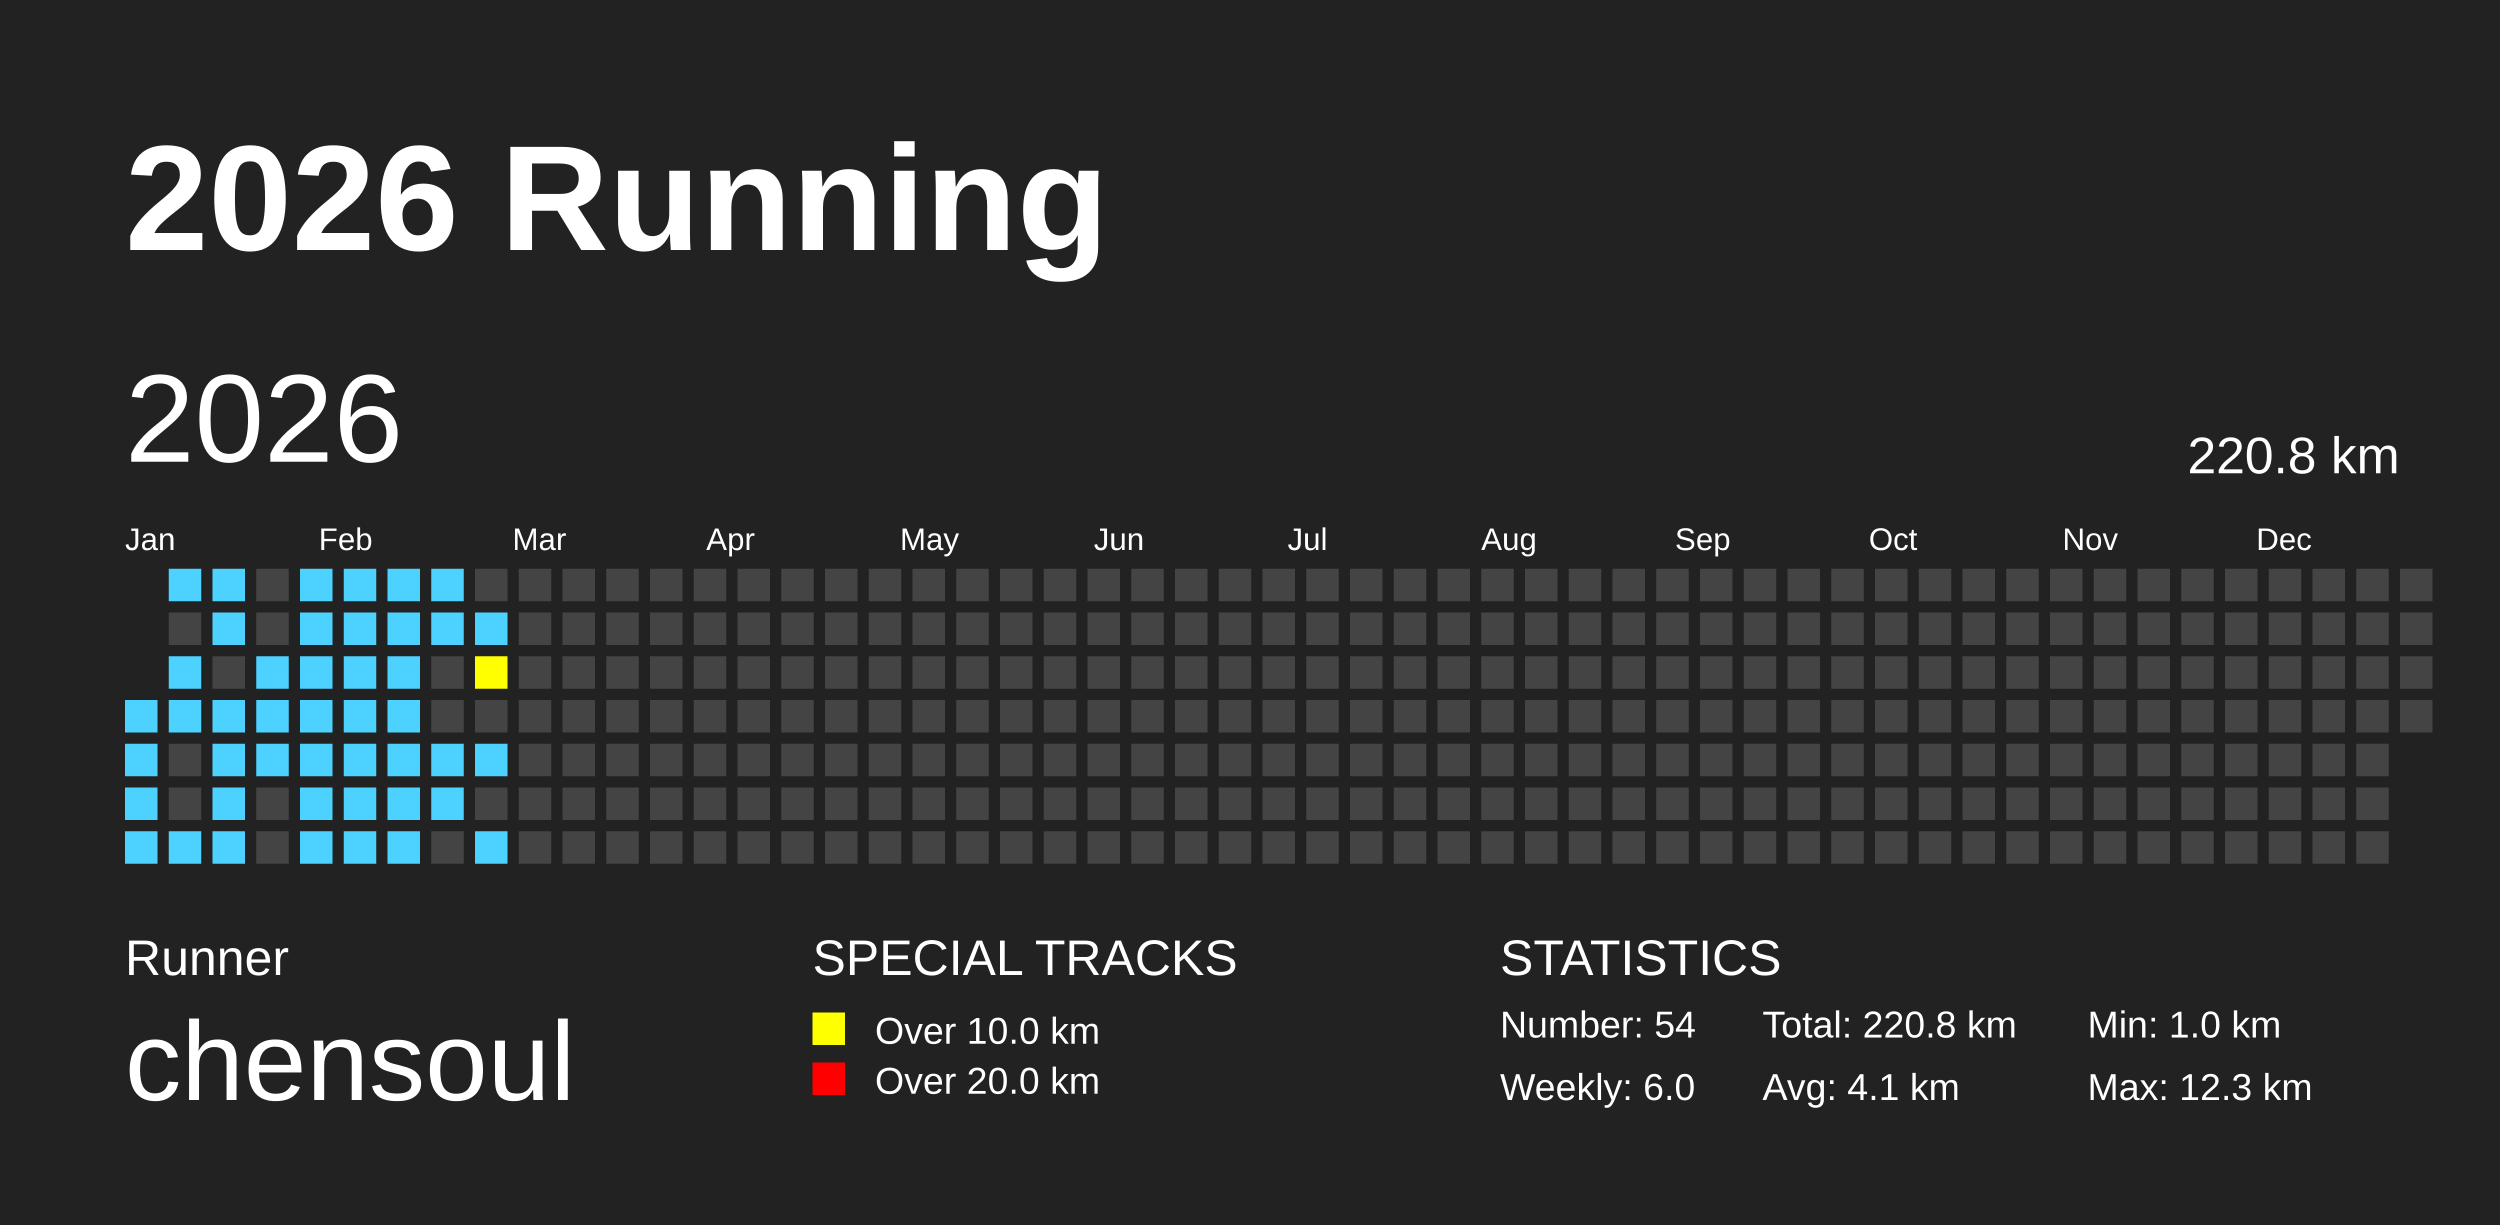
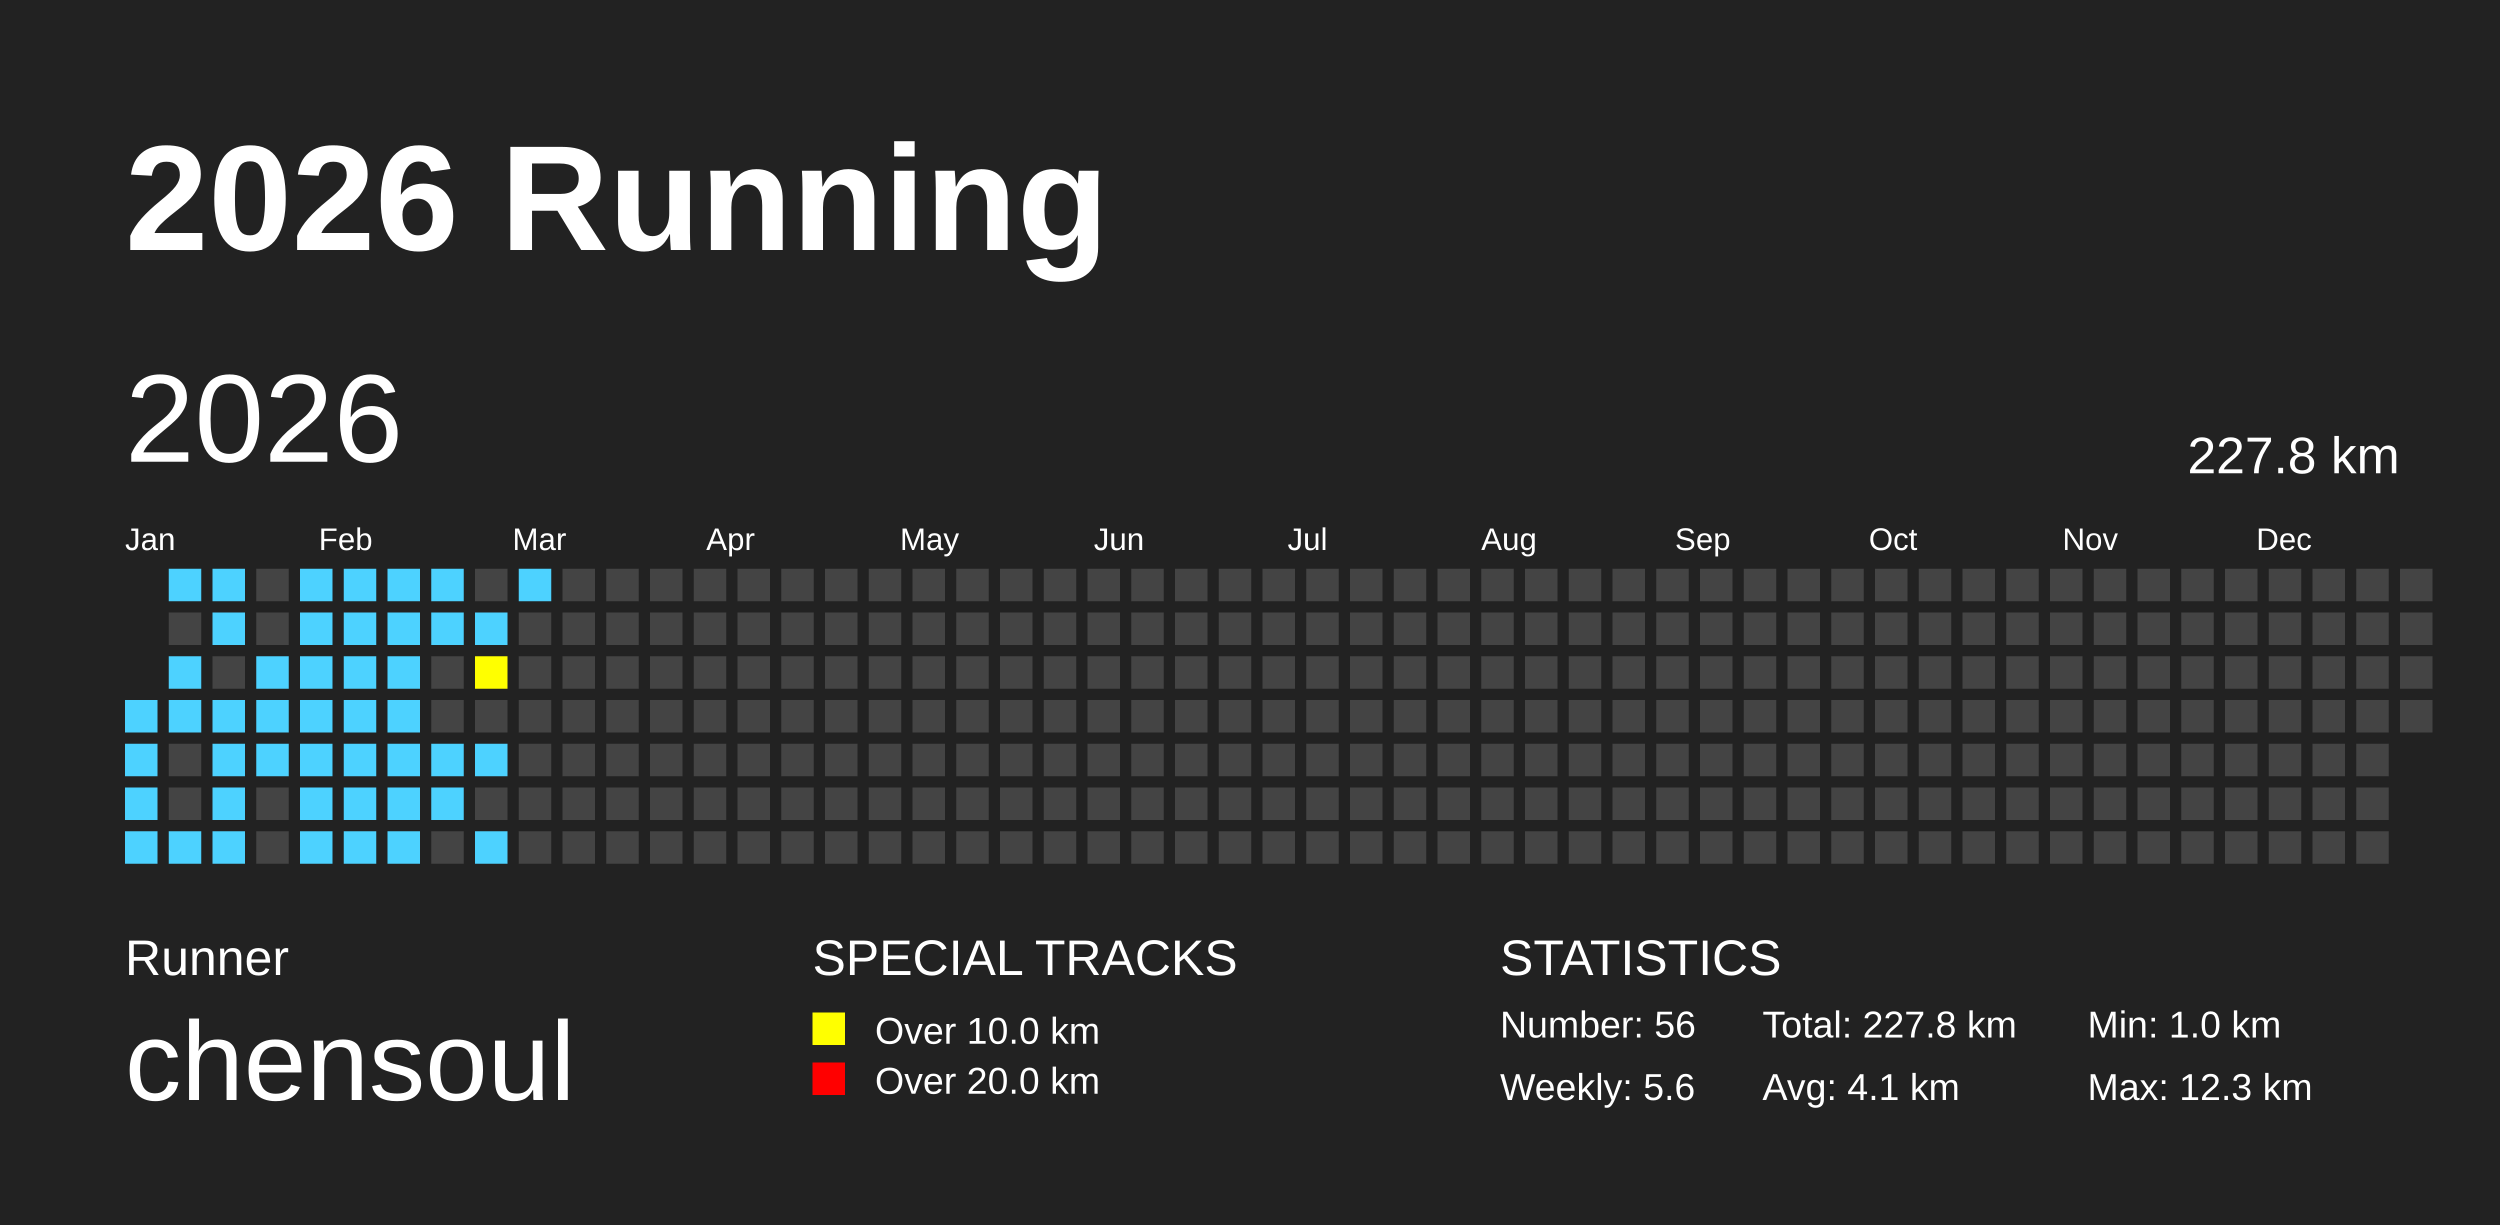
<svg xmlns="http://www.w3.org/2000/svg" baseProfile="full" height="98mm" version="1.1" viewBox="0,0,200,98" width="200mm">
  <defs />
  <rect fill="#222222" height="98" width="200" x="0" y="0" />
  <text fill="#FFFFFF" style="font-size:12px; font-family:Arial; font-weight:bold;" x="10" y="20">2026 Running</text>
  <text fill="#FFFFFF" style="font-size:4px; font-family:Arial" x="10" y="78">Runner</text>
  <text fill="#FFFFFF" style="font-size:9px; font-family:Arial" x="10" y="88">chensoul</text>
  <text fill="#FFFFFF" style="font-size:4px; font-family:Arial" x="65" y="78">SPECIAL TRACKS</text>
  <rect fill="yellow" height="2.6" width="2.6" x="65" y="81" />
  <text fill="#FFFFFF" style="font-size:3px; font-family:Arial" x="70" y="83.5">Over 10.0 km</text>
  <rect fill="red" height="2.6" width="2.6" x="65" y="85" />
  <text fill="#FFFFFF" style="font-size:3px; font-family:Arial" x="70" y="87.5">Over 20.0 km</text>
  <text fill="#FFFFFF" style="font-size:4px; font-family:Arial" x="120" y="78">STATISTICS</text>
-   <text fill="#FFFFFF" style="font-size:3px; font-family:Arial" x="120" y="83">Number: 54</text>
-   <text fill="#FFFFFF" style="font-size:3px; font-family:Arial" x="120" y="88">Weekly: 6.0</text>
-   <text fill="#FFFFFF" style="font-size:3px; font-family:Arial" x="141" y="83">Total: 220.8 km</text>
+   <text fill="#FFFFFF" style="font-size:3px; font-family:Arial" x="120" y="83">Number: 56</text>
+   <text fill="#FFFFFF" style="font-size:3px; font-family:Arial" x="120" y="88">Weekly: 5.6</text>
+   <text fill="#FFFFFF" style="font-size:3px; font-family:Arial" x="141" y="83">Total: 227.8 km</text>
  <text fill="#FFFFFF" style="font-size:3px; font-family:Arial" x="141" y="88">Avg: 4.1 km</text>
  <text fill="#FFFFFF" style="font-size:3px; font-family:Arial" x="167" y="83">Min: 1.0 km</text>
  <text fill="#FFFFFF" style="font-size:3px; font-family:Arial" x="167" y="88">Max: 12.3 km</text>
  <text dominant-baseline="hanging" fill="#FFFFFF" style="font-size:10.0px; font-family:Arial;" x="10" y="30">2026</text>
-   <text dominant-baseline="hanging" fill="#FFFFFF" style="font-size:4.125px; font-family:Arial;" x="175" y="35">220.8 km</text>
+   <text dominant-baseline="hanging" fill="#FFFFFF" style="font-size:4.125px; font-family:Arial;" x="175" y="35">227.8 km</text>
  <text fill="#FFFFFF" style="font-size:2.5px; font-family:Arial" x="10.0" y="44">Jan</text>
  <text fill="#FFFFFF" style="font-size:2.5px; font-family:Arial" x="25.5" y="44">Feb</text>
  <text fill="#FFFFFF" style="font-size:2.5px; font-family:Arial" x="41.0" y="44">Mar</text>
  <text fill="#FFFFFF" style="font-size:2.5px; font-family:Arial" x="56.5" y="44">Apr</text>
  <text fill="#FFFFFF" style="font-size:2.5px; font-family:Arial" x="72.0" y="44">May</text>
  <text fill="#FFFFFF" style="font-size:2.5px; font-family:Arial" x="87.5" y="44">Jun</text>
  <text fill="#FFFFFF" style="font-size:2.5px; font-family:Arial" x="103.0" y="44">Jul</text>
  <text fill="#FFFFFF" style="font-size:2.5px; font-family:Arial" x="118.5" y="44">Aug</text>
  <text fill="#FFFFFF" style="font-size:2.5px; font-family:Arial" x="134.0" y="44">Sep</text>
  <text fill="#FFFFFF" style="font-size:2.5px; font-family:Arial" x="149.5" y="44">Oct</text>
  <text fill="#FFFFFF" style="font-size:2.5px; font-family:Arial" x="165.0" y="44">Nov</text>
  <text fill="#FFFFFF" style="font-size:2.5px; font-family:Arial" x="180.5" y="44">Dec</text>
  <rect fill="#4DD2FF" height="2.6" width="2.6" x="10.0" y="56.0" />
  <rect fill="#4DD2FF" height="2.6" width="2.6" x="10.0" y="59.5" />
  <rect fill="#4DD2FF" height="2.6" width="2.6" x="10.0" y="63.0" />
  <rect fill="#4DD2FF" height="2.6" width="2.6" x="10.0" y="66.5" />
  <rect fill="#4DD2FF" height="2.6" width="2.6" x="13.5" y="45.5" />
  <rect fill="#444444" height="2.6" width="2.6" x="13.5" y="49.0" />
  <rect fill="#4DD2FF" height="2.6" width="2.6" x="13.5" y="52.5" />
  <rect fill="#4DD2FF" height="2.6" width="2.6" x="13.5" y="56.0" />
  <rect fill="#444444" height="2.6" width="2.6" x="13.5" y="59.5" />
  <rect fill="#444444" height="2.6" width="2.6" x="13.5" y="63.0" />
  <rect fill="#4DD2FF" height="2.6" width="2.6" x="13.5" y="66.5" />
  <rect fill="#4DD2FF" height="2.6" width="2.6" x="17.0" y="45.5" />
  <rect fill="#4DD2FF" height="2.6" width="2.6" x="17.0" y="49.0" />
  <rect fill="#444444" height="2.6" width="2.6" x="17.0" y="52.5" />
  <rect fill="#4DD2FF" height="2.6" width="2.6" x="17.0" y="56.0" />
  <rect fill="#4DD2FF" height="2.6" width="2.6" x="17.0" y="59.5" />
  <rect fill="#4DD2FF" height="2.6" width="2.6" x="17.0" y="63.0" />
  <rect fill="#4DD2FF" height="2.6" width="2.6" x="17.0" y="66.5" />
  <rect fill="#444444" height="2.6" width="2.6" x="20.5" y="45.5" />
  <rect fill="#444444" height="2.6" width="2.6" x="20.5" y="49.0" />
  <rect fill="#4DD2FF" height="2.6" width="2.6" x="20.5" y="52.5" />
  <rect fill="#4DD2FF" height="2.6" width="2.6" x="20.5" y="56.0" />
  <rect fill="#4DD2FF" height="2.6" width="2.6" x="20.5" y="59.5" />
  <rect fill="#444444" height="2.6" width="2.6" x="20.5" y="63.0" />
  <rect fill="#444444" height="2.6" width="2.6" x="20.5" y="66.5" />
  <rect fill="#4DD2FF" height="2.6" width="2.6" x="24.0" y="45.5" />
  <rect fill="#4DD2FF" height="2.6" width="2.6" x="24.0" y="49.0" />
  <rect fill="#4DD2FF" height="2.6" width="2.6" x="24.0" y="52.5" />
  <rect fill="#4DD2FF" height="2.6" width="2.6" x="24.0" y="56.0" />
  <rect fill="#4DD2FF" height="2.6" width="2.6" x="24.0" y="59.5" />
  <rect fill="#4DD2FF" height="2.6" width="2.6" x="24.0" y="63.0" />
  <rect fill="#4DD2FF" height="2.6" width="2.6" x="24.0" y="66.5" />
  <rect fill="#4DD2FF" height="2.6" width="2.6" x="27.5" y="45.5" />
  <rect fill="#4DD2FF" height="2.6" width="2.6" x="27.5" y="49.0" />
  <rect fill="#4DD2FF" height="2.6" width="2.6" x="27.5" y="52.5" />
  <rect fill="#4DD2FF" height="2.6" width="2.6" x="27.5" y="56.0" />
  <rect fill="#4DD2FF" height="2.6" width="2.6" x="27.5" y="59.5" />
  <rect fill="#4DD2FF" height="2.6" width="2.6" x="27.5" y="63.0" />
  <rect fill="#4DD2FF" height="2.6" width="2.6" x="27.5" y="66.5" />
  <rect fill="#4DD2FF" height="2.6" width="2.6" x="31.0" y="45.5" />
  <rect fill="#4DD2FF" height="2.6" width="2.6" x="31.0" y="49.0" />
  <rect fill="#4DD2FF" height="2.6" width="2.6" x="31.0" y="52.5" />
  <rect fill="#4DD2FF" height="2.6" width="2.6" x="31.0" y="56.0" />
  <rect fill="#4DD2FF" height="2.6" width="2.6" x="31.0" y="59.5" />
  <rect fill="#4DD2FF" height="2.6" width="2.6" x="31.0" y="63.0" />
  <rect fill="#4DD2FF" height="2.6" width="2.6" x="31.0" y="66.5" />
  <rect fill="#4DD2FF" height="2.6" width="2.6" x="34.5" y="45.5" />
  <rect fill="#4DD2FF" height="2.6" width="2.6" x="34.5" y="49.0" />
  <rect fill="#444444" height="2.6" width="2.6" x="34.5" y="52.5" />
  <rect fill="#444444" height="2.6" width="2.6" x="34.5" y="56.0" />
  <rect fill="#4DD2FF" height="2.6" width="2.6" x="34.5" y="59.5" />
  <rect fill="#4DD2FF" height="2.6" width="2.6" x="34.5" y="63.0" />
  <rect fill="#444444" height="2.6" width="2.6" x="34.5" y="66.5" />
  <rect fill="#444444" height="2.6" width="2.6" x="38.0" y="45.5" />
  <rect fill="#4DD2FF" height="2.6" width="2.6" x="38.0" y="49.0" />
  <rect fill="yellow" height="2.6" width="2.6" x="38.0" y="52.5" />
  <rect fill="#444444" height="2.6" width="2.6" x="38.0" y="56.0" />
  <rect fill="#4DD2FF" height="2.6" width="2.6" x="38.0" y="59.5" />
  <rect fill="#444444" height="2.6" width="2.6" x="38.0" y="63.0" />
  <rect fill="#4DD2FF" height="2.6" width="2.6" x="38.0" y="66.5" />
-   <rect fill="#444444" height="2.6" width="2.6" x="41.5" y="45.5" />
+   <rect fill="#4DD2FF" height="2.6" width="2.6" x="41.5" y="45.5" />
  <rect fill="#444444" height="2.6" width="2.6" x="41.5" y="49.0" />
  <rect fill="#444444" height="2.6" width="2.6" x="41.5" y="52.5" />
  <rect fill="#444444" height="2.6" width="2.6" x="41.5" y="56.0" />
  <rect fill="#444444" height="2.6" width="2.6" x="41.5" y="59.5" />
  <rect fill="#444444" height="2.6" width="2.6" x="41.5" y="63.0" />
  <rect fill="#444444" height="2.6" width="2.6" x="41.5" y="66.5" />
  <rect fill="#444444" height="2.6" width="2.6" x="45.0" y="45.5" />
  <rect fill="#444444" height="2.6" width="2.6" x="45.0" y="49.0" />
  <rect fill="#444444" height="2.6" width="2.6" x="45.0" y="52.5" />
  <rect fill="#444444" height="2.6" width="2.6" x="45.0" y="56.0" />
  <rect fill="#444444" height="2.6" width="2.6" x="45.0" y="59.5" />
  <rect fill="#444444" height="2.6" width="2.6" x="45.0" y="63.0" />
  <rect fill="#444444" height="2.6" width="2.6" x="45.0" y="66.5" />
  <rect fill="#444444" height="2.6" width="2.6" x="48.5" y="45.5" />
  <rect fill="#444444" height="2.6" width="2.6" x="48.5" y="49.0" />
  <rect fill="#444444" height="2.6" width="2.6" x="48.5" y="52.5" />
  <rect fill="#444444" height="2.6" width="2.6" x="48.5" y="56.0" />
  <rect fill="#444444" height="2.6" width="2.6" x="48.5" y="59.5" />
  <rect fill="#444444" height="2.6" width="2.6" x="48.5" y="63.0" />
  <rect fill="#444444" height="2.6" width="2.6" x="48.5" y="66.5" />
  <rect fill="#444444" height="2.6" width="2.6" x="52.0" y="45.5" />
  <rect fill="#444444" height="2.6" width="2.6" x="52.0" y="49.0" />
  <rect fill="#444444" height="2.6" width="2.6" x="52.0" y="52.5" />
  <rect fill="#444444" height="2.6" width="2.6" x="52.0" y="56.0" />
  <rect fill="#444444" height="2.6" width="2.6" x="52.0" y="59.5" />
  <rect fill="#444444" height="2.6" width="2.6" x="52.0" y="63.0" />
  <rect fill="#444444" height="2.6" width="2.6" x="52.0" y="66.5" />
  <rect fill="#444444" height="2.6" width="2.6" x="55.5" y="45.5" />
  <rect fill="#444444" height="2.6" width="2.6" x="55.5" y="49.0" />
  <rect fill="#444444" height="2.6" width="2.6" x="55.5" y="52.5" />
  <rect fill="#444444" height="2.6" width="2.6" x="55.5" y="56.0" />
  <rect fill="#444444" height="2.6" width="2.6" x="55.5" y="59.5" />
  <rect fill="#444444" height="2.6" width="2.6" x="55.5" y="63.0" />
  <rect fill="#444444" height="2.6" width="2.6" x="55.5" y="66.5" />
  <rect fill="#444444" height="2.6" width="2.6" x="59.0" y="45.5" />
  <rect fill="#444444" height="2.6" width="2.6" x="59.0" y="49.0" />
  <rect fill="#444444" height="2.6" width="2.6" x="59.0" y="52.5" />
  <rect fill="#444444" height="2.6" width="2.6" x="59.0" y="56.0" />
  <rect fill="#444444" height="2.6" width="2.6" x="59.0" y="59.5" />
  <rect fill="#444444" height="2.6" width="2.6" x="59.0" y="63.0" />
  <rect fill="#444444" height="2.6" width="2.6" x="59.0" y="66.5" />
  <rect fill="#444444" height="2.6" width="2.6" x="62.5" y="45.5" />
  <rect fill="#444444" height="2.6" width="2.6" x="62.5" y="49.0" />
  <rect fill="#444444" height="2.6" width="2.6" x="62.5" y="52.5" />
  <rect fill="#444444" height="2.6" width="2.6" x="62.5" y="56.0" />
  <rect fill="#444444" height="2.6" width="2.6" x="62.5" y="59.5" />
  <rect fill="#444444" height="2.6" width="2.6" x="62.5" y="63.0" />
  <rect fill="#444444" height="2.6" width="2.6" x="62.5" y="66.5" />
  <rect fill="#444444" height="2.6" width="2.6" x="66.0" y="45.5" />
  <rect fill="#444444" height="2.6" width="2.6" x="66.0" y="49.0" />
  <rect fill="#444444" height="2.6" width="2.6" x="66.0" y="52.5" />
  <rect fill="#444444" height="2.6" width="2.6" x="66.0" y="56.0" />
  <rect fill="#444444" height="2.6" width="2.6" x="66.0" y="59.5" />
  <rect fill="#444444" height="2.6" width="2.6" x="66.0" y="63.0" />
  <rect fill="#444444" height="2.6" width="2.6" x="66.0" y="66.5" />
  <rect fill="#444444" height="2.6" width="2.6" x="69.5" y="45.5" />
  <rect fill="#444444" height="2.6" width="2.6" x="69.5" y="49.0" />
  <rect fill="#444444" height="2.6" width="2.6" x="69.5" y="52.5" />
  <rect fill="#444444" height="2.6" width="2.6" x="69.5" y="56.0" />
  <rect fill="#444444" height="2.6" width="2.6" x="69.5" y="59.5" />
  <rect fill="#444444" height="2.6" width="2.6" x="69.5" y="63.0" />
  <rect fill="#444444" height="2.6" width="2.6" x="69.5" y="66.5" />
  <rect fill="#444444" height="2.6" width="2.6" x="73.0" y="45.5" />
  <rect fill="#444444" height="2.6" width="2.6" x="73.0" y="49.0" />
  <rect fill="#444444" height="2.6" width="2.6" x="73.0" y="52.5" />
  <rect fill="#444444" height="2.6" width="2.6" x="73.0" y="56.0" />
  <rect fill="#444444" height="2.6" width="2.6" x="73.0" y="59.5" />
  <rect fill="#444444" height="2.6" width="2.6" x="73.0" y="63.0" />
  <rect fill="#444444" height="2.6" width="2.6" x="73.0" y="66.5" />
  <rect fill="#444444" height="2.6" width="2.6" x="76.5" y="45.5" />
  <rect fill="#444444" height="2.6" width="2.6" x="76.5" y="49.0" />
  <rect fill="#444444" height="2.6" width="2.6" x="76.5" y="52.5" />
  <rect fill="#444444" height="2.6" width="2.6" x="76.5" y="56.0" />
  <rect fill="#444444" height="2.6" width="2.6" x="76.5" y="59.5" />
  <rect fill="#444444" height="2.6" width="2.6" x="76.5" y="63.0" />
  <rect fill="#444444" height="2.6" width="2.6" x="76.5" y="66.5" />
  <rect fill="#444444" height="2.6" width="2.6" x="80.0" y="45.5" />
  <rect fill="#444444" height="2.6" width="2.6" x="80.0" y="49.0" />
  <rect fill="#444444" height="2.6" width="2.6" x="80.0" y="52.5" />
  <rect fill="#444444" height="2.6" width="2.6" x="80.0" y="56.0" />
  <rect fill="#444444" height="2.6" width="2.6" x="80.0" y="59.5" />
  <rect fill="#444444" height="2.6" width="2.6" x="80.0" y="63.0" />
  <rect fill="#444444" height="2.6" width="2.6" x="80.0" y="66.5" />
  <rect fill="#444444" height="2.6" width="2.6" x="83.5" y="45.5" />
  <rect fill="#444444" height="2.6" width="2.6" x="83.5" y="49.0" />
  <rect fill="#444444" height="2.6" width="2.6" x="83.5" y="52.5" />
  <rect fill="#444444" height="2.6" width="2.6" x="83.5" y="56.0" />
  <rect fill="#444444" height="2.6" width="2.6" x="83.5" y="59.5" />
  <rect fill="#444444" height="2.6" width="2.6" x="83.5" y="63.0" />
  <rect fill="#444444" height="2.6" width="2.6" x="83.5" y="66.5" />
  <rect fill="#444444" height="2.6" width="2.6" x="87.0" y="45.5" />
  <rect fill="#444444" height="2.6" width="2.6" x="87.0" y="49.0" />
  <rect fill="#444444" height="2.6" width="2.6" x="87.0" y="52.5" />
  <rect fill="#444444" height="2.6" width="2.6" x="87.0" y="56.0" />
  <rect fill="#444444" height="2.6" width="2.6" x="87.0" y="59.5" />
  <rect fill="#444444" height="2.6" width="2.6" x="87.0" y="63.0" />
  <rect fill="#444444" height="2.6" width="2.6" x="87.0" y="66.5" />
  <rect fill="#444444" height="2.6" width="2.6" x="90.5" y="45.5" />
  <rect fill="#444444" height="2.6" width="2.6" x="90.5" y="49.0" />
  <rect fill="#444444" height="2.6" width="2.6" x="90.5" y="52.5" />
  <rect fill="#444444" height="2.6" width="2.6" x="90.5" y="56.0" />
  <rect fill="#444444" height="2.6" width="2.6" x="90.5" y="59.5" />
  <rect fill="#444444" height="2.6" width="2.6" x="90.5" y="63.0" />
  <rect fill="#444444" height="2.6" width="2.6" x="90.5" y="66.5" />
  <rect fill="#444444" height="2.6" width="2.6" x="94.0" y="45.5" />
  <rect fill="#444444" height="2.6" width="2.6" x="94.0" y="49.0" />
  <rect fill="#444444" height="2.6" width="2.6" x="94.0" y="52.5" />
  <rect fill="#444444" height="2.6" width="2.6" x="94.0" y="56.0" />
  <rect fill="#444444" height="2.6" width="2.6" x="94.0" y="59.5" />
  <rect fill="#444444" height="2.6" width="2.6" x="94.0" y="63.0" />
  <rect fill="#444444" height="2.6" width="2.6" x="94.0" y="66.5" />
  <rect fill="#444444" height="2.6" width="2.6" x="97.5" y="45.5" />
  <rect fill="#444444" height="2.6" width="2.6" x="97.5" y="49.0" />
  <rect fill="#444444" height="2.6" width="2.6" x="97.5" y="52.5" />
  <rect fill="#444444" height="2.6" width="2.6" x="97.5" y="56.0" />
  <rect fill="#444444" height="2.6" width="2.6" x="97.5" y="59.5" />
  <rect fill="#444444" height="2.6" width="2.6" x="97.5" y="63.0" />
  <rect fill="#444444" height="2.6" width="2.6" x="97.5" y="66.5" />
  <rect fill="#444444" height="2.6" width="2.6" x="101.0" y="45.5" />
  <rect fill="#444444" height="2.6" width="2.6" x="101.0" y="49.0" />
  <rect fill="#444444" height="2.6" width="2.6" x="101.0" y="52.5" />
  <rect fill="#444444" height="2.6" width="2.6" x="101.0" y="56.0" />
  <rect fill="#444444" height="2.6" width="2.6" x="101.0" y="59.5" />
  <rect fill="#444444" height="2.6" width="2.6" x="101.0" y="63.0" />
  <rect fill="#444444" height="2.6" width="2.6" x="101.0" y="66.5" />
  <rect fill="#444444" height="2.6" width="2.6" x="104.5" y="45.5" />
  <rect fill="#444444" height="2.6" width="2.6" x="104.5" y="49.0" />
  <rect fill="#444444" height="2.6" width="2.6" x="104.5" y="52.5" />
  <rect fill="#444444" height="2.6" width="2.6" x="104.5" y="56.0" />
  <rect fill="#444444" height="2.6" width="2.6" x="104.5" y="59.5" />
  <rect fill="#444444" height="2.6" width="2.6" x="104.5" y="63.0" />
  <rect fill="#444444" height="2.6" width="2.6" x="104.5" y="66.5" />
  <rect fill="#444444" height="2.6" width="2.6" x="108.0" y="45.5" />
  <rect fill="#444444" height="2.6" width="2.6" x="108.0" y="49.0" />
  <rect fill="#444444" height="2.6" width="2.6" x="108.0" y="52.5" />
  <rect fill="#444444" height="2.6" width="2.6" x="108.0" y="56.0" />
  <rect fill="#444444" height="2.6" width="2.6" x="108.0" y="59.5" />
  <rect fill="#444444" height="2.6" width="2.6" x="108.0" y="63.0" />
  <rect fill="#444444" height="2.6" width="2.6" x="108.0" y="66.5" />
  <rect fill="#444444" height="2.6" width="2.6" x="111.5" y="45.5" />
  <rect fill="#444444" height="2.6" width="2.6" x="111.5" y="49.0" />
  <rect fill="#444444" height="2.6" width="2.6" x="111.5" y="52.5" />
  <rect fill="#444444" height="2.6" width="2.6" x="111.5" y="56.0" />
  <rect fill="#444444" height="2.6" width="2.6" x="111.5" y="59.5" />
  <rect fill="#444444" height="2.6" width="2.6" x="111.5" y="63.0" />
  <rect fill="#444444" height="2.6" width="2.6" x="111.5" y="66.5" />
  <rect fill="#444444" height="2.6" width="2.6" x="115.0" y="45.5" />
  <rect fill="#444444" height="2.6" width="2.6" x="115.0" y="49.0" />
  <rect fill="#444444" height="2.6" width="2.6" x="115.0" y="52.5" />
  <rect fill="#444444" height="2.6" width="2.6" x="115.0" y="56.0" />
  <rect fill="#444444" height="2.6" width="2.6" x="115.0" y="59.5" />
  <rect fill="#444444" height="2.6" width="2.6" x="115.0" y="63.0" />
  <rect fill="#444444" height="2.6" width="2.6" x="115.0" y="66.5" />
  <rect fill="#444444" height="2.6" width="2.6" x="118.5" y="45.5" />
  <rect fill="#444444" height="2.6" width="2.6" x="118.5" y="49.0" />
  <rect fill="#444444" height="2.6" width="2.6" x="118.5" y="52.5" />
  <rect fill="#444444" height="2.6" width="2.6" x="118.5" y="56.0" />
  <rect fill="#444444" height="2.6" width="2.6" x="118.5" y="59.5" />
  <rect fill="#444444" height="2.6" width="2.6" x="118.5" y="63.0" />
  <rect fill="#444444" height="2.6" width="2.6" x="118.5" y="66.5" />
  <rect fill="#444444" height="2.6" width="2.6" x="122.0" y="45.5" />
  <rect fill="#444444" height="2.6" width="2.6" x="122.0" y="49.0" />
  <rect fill="#444444" height="2.6" width="2.6" x="122.0" y="52.5" />
  <rect fill="#444444" height="2.6" width="2.6" x="122.0" y="56.0" />
  <rect fill="#444444" height="2.6" width="2.6" x="122.0" y="59.5" />
  <rect fill="#444444" height="2.6" width="2.6" x="122.0" y="63.0" />
  <rect fill="#444444" height="2.6" width="2.6" x="122.0" y="66.5" />
  <rect fill="#444444" height="2.6" width="2.6" x="125.5" y="45.5" />
  <rect fill="#444444" height="2.6" width="2.6" x="125.5" y="49.0" />
  <rect fill="#444444" height="2.6" width="2.6" x="125.5" y="52.5" />
  <rect fill="#444444" height="2.6" width="2.6" x="125.5" y="56.0" />
  <rect fill="#444444" height="2.6" width="2.6" x="125.5" y="59.5" />
  <rect fill="#444444" height="2.6" width="2.6" x="125.5" y="63.0" />
  <rect fill="#444444" height="2.6" width="2.6" x="125.5" y="66.5" />
  <rect fill="#444444" height="2.6" width="2.6" x="129.0" y="45.5" />
  <rect fill="#444444" height="2.6" width="2.6" x="129.0" y="49.0" />
  <rect fill="#444444" height="2.6" width="2.6" x="129.0" y="52.5" />
  <rect fill="#444444" height="2.6" width="2.6" x="129.0" y="56.0" />
  <rect fill="#444444" height="2.6" width="2.6" x="129.0" y="59.5" />
  <rect fill="#444444" height="2.6" width="2.6" x="129.0" y="63.0" />
  <rect fill="#444444" height="2.6" width="2.6" x="129.0" y="66.5" />
  <rect fill="#444444" height="2.6" width="2.6" x="132.5" y="45.5" />
  <rect fill="#444444" height="2.6" width="2.6" x="132.5" y="49.0" />
  <rect fill="#444444" height="2.6" width="2.6" x="132.5" y="52.5" />
  <rect fill="#444444" height="2.6" width="2.6" x="132.5" y="56.0" />
  <rect fill="#444444" height="2.6" width="2.6" x="132.5" y="59.5" />
  <rect fill="#444444" height="2.6" width="2.6" x="132.5" y="63.0" />
  <rect fill="#444444" height="2.6" width="2.6" x="132.5" y="66.5" />
  <rect fill="#444444" height="2.6" width="2.6" x="136.0" y="45.5" />
  <rect fill="#444444" height="2.6" width="2.6" x="136.0" y="49.0" />
  <rect fill="#444444" height="2.6" width="2.6" x="136.0" y="52.5" />
  <rect fill="#444444" height="2.6" width="2.6" x="136.0" y="56.0" />
  <rect fill="#444444" height="2.6" width="2.6" x="136.0" y="59.5" />
  <rect fill="#444444" height="2.6" width="2.6" x="136.0" y="63.0" />
  <rect fill="#444444" height="2.6" width="2.6" x="136.0" y="66.5" />
  <rect fill="#444444" height="2.6" width="2.6" x="139.5" y="45.5" />
  <rect fill="#444444" height="2.6" width="2.6" x="139.5" y="49.0" />
  <rect fill="#444444" height="2.6" width="2.6" x="139.5" y="52.5" />
  <rect fill="#444444" height="2.6" width="2.6" x="139.5" y="56.0" />
  <rect fill="#444444" height="2.6" width="2.6" x="139.5" y="59.5" />
  <rect fill="#444444" height="2.6" width="2.6" x="139.5" y="63.0" />
  <rect fill="#444444" height="2.6" width="2.6" x="139.5" y="66.5" />
  <rect fill="#444444" height="2.6" width="2.6" x="143.0" y="45.5" />
  <rect fill="#444444" height="2.6" width="2.6" x="143.0" y="49.0" />
  <rect fill="#444444" height="2.6" width="2.6" x="143.0" y="52.5" />
  <rect fill="#444444" height="2.6" width="2.6" x="143.0" y="56.0" />
  <rect fill="#444444" height="2.6" width="2.6" x="143.0" y="59.5" />
  <rect fill="#444444" height="2.6" width="2.6" x="143.0" y="63.0" />
  <rect fill="#444444" height="2.6" width="2.6" x="143.0" y="66.5" />
  <rect fill="#444444" height="2.6" width="2.6" x="146.5" y="45.5" />
  <rect fill="#444444" height="2.6" width="2.6" x="146.5" y="49.0" />
  <rect fill="#444444" height="2.6" width="2.6" x="146.5" y="52.5" />
  <rect fill="#444444" height="2.6" width="2.6" x="146.5" y="56.0" />
  <rect fill="#444444" height="2.6" width="2.6" x="146.5" y="59.5" />
  <rect fill="#444444" height="2.6" width="2.6" x="146.5" y="63.0" />
  <rect fill="#444444" height="2.6" width="2.6" x="146.5" y="66.5" />
  <rect fill="#444444" height="2.6" width="2.6" x="150.0" y="45.5" />
  <rect fill="#444444" height="2.6" width="2.6" x="150.0" y="49.0" />
  <rect fill="#444444" height="2.6" width="2.6" x="150.0" y="52.5" />
  <rect fill="#444444" height="2.6" width="2.6" x="150.0" y="56.0" />
  <rect fill="#444444" height="2.6" width="2.6" x="150.0" y="59.5" />
  <rect fill="#444444" height="2.6" width="2.6" x="150.0" y="63.0" />
  <rect fill="#444444" height="2.6" width="2.6" x="150.0" y="66.5" />
  <rect fill="#444444" height="2.6" width="2.6" x="153.5" y="45.5" />
  <rect fill="#444444" height="2.6" width="2.6" x="153.5" y="49.0" />
  <rect fill="#444444" height="2.6" width="2.6" x="153.5" y="52.5" />
  <rect fill="#444444" height="2.6" width="2.6" x="153.5" y="56.0" />
  <rect fill="#444444" height="2.6" width="2.6" x="153.5" y="59.5" />
  <rect fill="#444444" height="2.6" width="2.6" x="153.5" y="63.0" />
  <rect fill="#444444" height="2.6" width="2.6" x="153.5" y="66.5" />
  <rect fill="#444444" height="2.6" width="2.6" x="157.0" y="45.5" />
  <rect fill="#444444" height="2.6" width="2.6" x="157.0" y="49.0" />
  <rect fill="#444444" height="2.6" width="2.6" x="157.0" y="52.5" />
  <rect fill="#444444" height="2.6" width="2.6" x="157.0" y="56.0" />
  <rect fill="#444444" height="2.6" width="2.6" x="157.0" y="59.5" />
  <rect fill="#444444" height="2.6" width="2.6" x="157.0" y="63.0" />
  <rect fill="#444444" height="2.6" width="2.6" x="157.0" y="66.5" />
  <rect fill="#444444" height="2.6" width="2.6" x="160.5" y="45.5" />
  <rect fill="#444444" height="2.6" width="2.6" x="160.5" y="49.0" />
  <rect fill="#444444" height="2.6" width="2.6" x="160.5" y="52.5" />
  <rect fill="#444444" height="2.6" width="2.6" x="160.5" y="56.0" />
  <rect fill="#444444" height="2.6" width="2.6" x="160.5" y="59.5" />
  <rect fill="#444444" height="2.6" width="2.6" x="160.5" y="63.0" />
  <rect fill="#444444" height="2.6" width="2.6" x="160.5" y="66.5" />
  <rect fill="#444444" height="2.6" width="2.6" x="164.0" y="45.5" />
  <rect fill="#444444" height="2.6" width="2.6" x="164.0" y="49.0" />
  <rect fill="#444444" height="2.6" width="2.6" x="164.0" y="52.5" />
  <rect fill="#444444" height="2.6" width="2.6" x="164.0" y="56.0" />
  <rect fill="#444444" height="2.6" width="2.6" x="164.0" y="59.5" />
  <rect fill="#444444" height="2.6" width="2.6" x="164.0" y="63.0" />
  <rect fill="#444444" height="2.6" width="2.6" x="164.0" y="66.5" />
  <rect fill="#444444" height="2.6" width="2.6" x="167.5" y="45.5" />
  <rect fill="#444444" height="2.6" width="2.6" x="167.5" y="49.0" />
  <rect fill="#444444" height="2.6" width="2.6" x="167.5" y="52.5" />
  <rect fill="#444444" height="2.6" width="2.6" x="167.5" y="56.0" />
  <rect fill="#444444" height="2.6" width="2.6" x="167.5" y="59.5" />
  <rect fill="#444444" height="2.6" width="2.6" x="167.5" y="63.0" />
  <rect fill="#444444" height="2.6" width="2.6" x="167.5" y="66.5" />
  <rect fill="#444444" height="2.6" width="2.6" x="171.0" y="45.5" />
  <rect fill="#444444" height="2.6" width="2.6" x="171.0" y="49.0" />
  <rect fill="#444444" height="2.6" width="2.6" x="171.0" y="52.5" />
  <rect fill="#444444" height="2.6" width="2.6" x="171.0" y="56.0" />
  <rect fill="#444444" height="2.6" width="2.6" x="171.0" y="59.5" />
  <rect fill="#444444" height="2.6" width="2.6" x="171.0" y="63.0" />
  <rect fill="#444444" height="2.6" width="2.6" x="171.0" y="66.5" />
  <rect fill="#444444" height="2.6" width="2.6" x="174.5" y="45.5" />
  <rect fill="#444444" height="2.6" width="2.6" x="174.5" y="49.0" />
  <rect fill="#444444" height="2.6" width="2.6" x="174.5" y="52.5" />
  <rect fill="#444444" height="2.6" width="2.6" x="174.5" y="56.0" />
  <rect fill="#444444" height="2.6" width="2.6" x="174.5" y="59.5" />
  <rect fill="#444444" height="2.6" width="2.6" x="174.5" y="63.0" />
  <rect fill="#444444" height="2.6" width="2.6" x="174.5" y="66.5" />
  <rect fill="#444444" height="2.6" width="2.6" x="178.0" y="45.5" />
  <rect fill="#444444" height="2.6" width="2.6" x="178.0" y="49.0" />
  <rect fill="#444444" height="2.6" width="2.6" x="178.0" y="52.5" />
  <rect fill="#444444" height="2.6" width="2.6" x="178.0" y="56.0" />
  <rect fill="#444444" height="2.6" width="2.6" x="178.0" y="59.5" />
  <rect fill="#444444" height="2.6" width="2.6" x="178.0" y="63.0" />
  <rect fill="#444444" height="2.6" width="2.6" x="178.0" y="66.5" />
  <rect fill="#444444" height="2.6" width="2.6" x="181.5" y="45.5" />
  <rect fill="#444444" height="2.6" width="2.6" x="181.5" y="49.0" />
  <rect fill="#444444" height="2.6" width="2.6" x="181.5" y="52.5" />
  <rect fill="#444444" height="2.6" width="2.6" x="181.5" y="56.0" />
  <rect fill="#444444" height="2.6" width="2.6" x="181.5" y="59.5" />
  <rect fill="#444444" height="2.6" width="2.6" x="181.5" y="63.0" />
  <rect fill="#444444" height="2.6" width="2.6" x="181.5" y="66.5" />
  <rect fill="#444444" height="2.6" width="2.6" x="185.0" y="45.5" />
  <rect fill="#444444" height="2.6" width="2.6" x="185.0" y="49.0" />
  <rect fill="#444444" height="2.6" width="2.6" x="185.0" y="52.5" />
  <rect fill="#444444" height="2.6" width="2.6" x="185.0" y="56.0" />
  <rect fill="#444444" height="2.6" width="2.6" x="185.0" y="59.5" />
  <rect fill="#444444" height="2.6" width="2.6" x="185.0" y="63.0" />
  <rect fill="#444444" height="2.6" width="2.6" x="185.0" y="66.5" />
  <rect fill="#444444" height="2.6" width="2.6" x="188.5" y="45.5" />
  <rect fill="#444444" height="2.6" width="2.6" x="188.5" y="49.0" />
  <rect fill="#444444" height="2.6" width="2.6" x="188.5" y="52.5" />
  <rect fill="#444444" height="2.6" width="2.6" x="188.5" y="56.0" />
  <rect fill="#444444" height="2.6" width="2.6" x="188.5" y="59.5" />
  <rect fill="#444444" height="2.6" width="2.6" x="188.5" y="63.0" />
  <rect fill="#444444" height="2.6" width="2.6" x="188.5" y="66.5" />
  <rect fill="#444444" height="2.6" width="2.6" x="192.0" y="45.5" />
  <rect fill="#444444" height="2.6" width="2.6" x="192.0" y="49.0" />
  <rect fill="#444444" height="2.6" width="2.6" x="192.0" y="52.5" />
  <rect fill="#444444" height="2.6" width="2.6" x="192.0" y="56.0" />
</svg>
